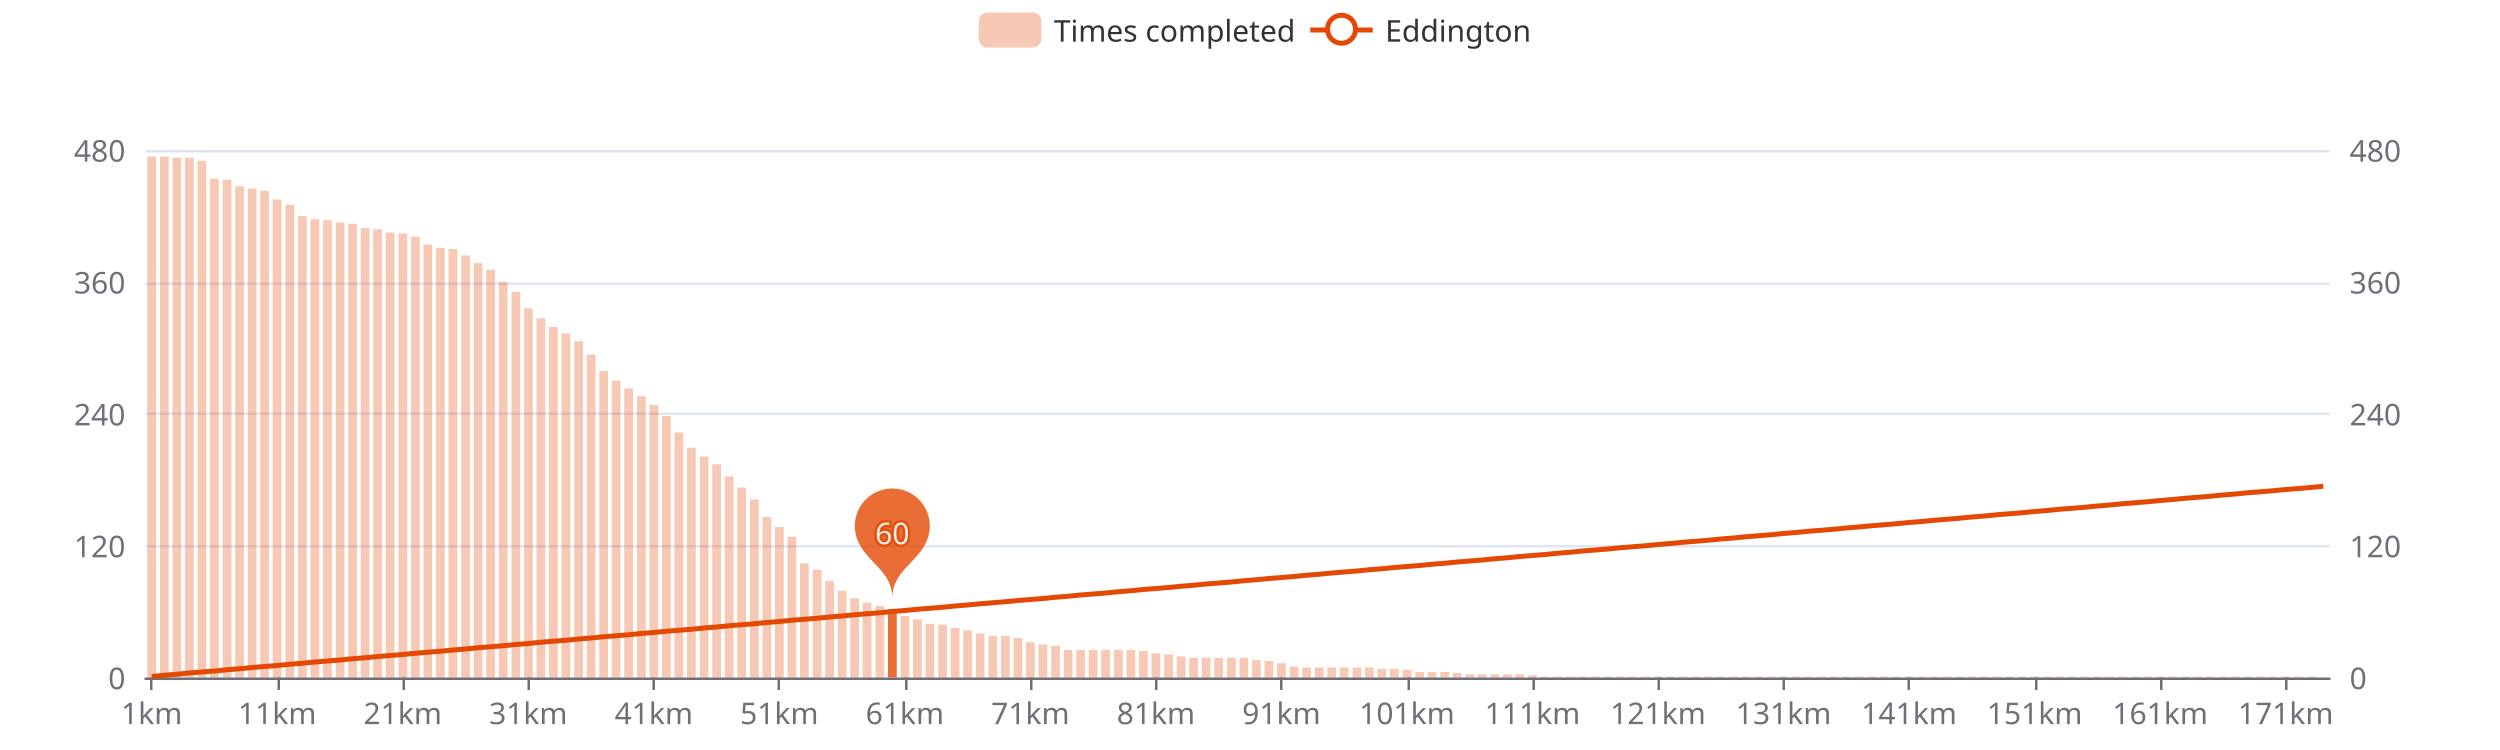
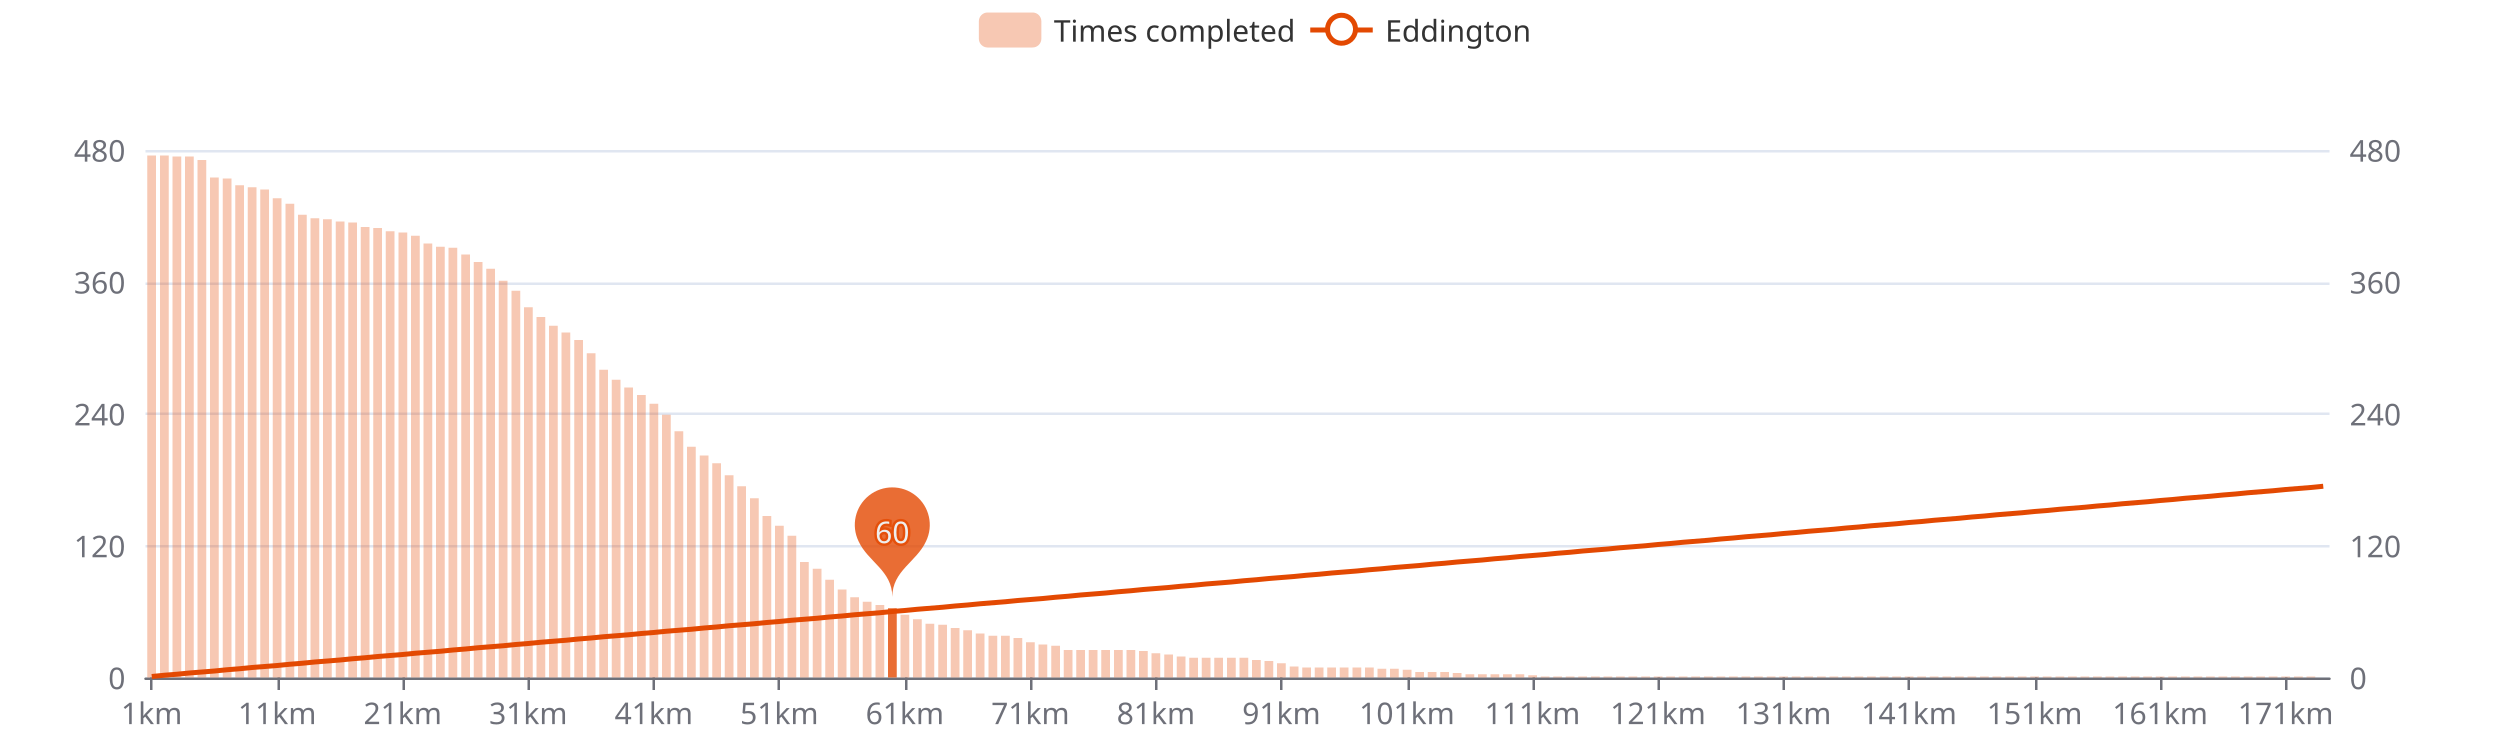
<svg xmlns="http://www.w3.org/2000/svg" width="1000" height="300" version="1.1" baseProfile="full" viewBox="0 0 1000 300">
  <rect width="1000" height="300" x="0" y="0" id="0" fill="#ffffff" />
  <path d="M58.2 271.5L931.8 271.5" fill="none" stroke="#E0E6F1" />
  <path d="M58.2 218.5L931.8 218.5" fill="none" stroke="#E0E6F1" />
  <path d="M58.2 165.5L931.8 165.5" fill="none" stroke="#E0E6F1" />
  <path d="M58.2 113.5L931.8 113.5" fill="none" stroke="#E0E6F1" />
  <path d="M58.2 60.5L931.8 60.5" fill="none" stroke="#E0E6F1" />
  <path d="M58.2 271.5L931.8 271.5" fill="none" stroke="#6E7079" stroke-linecap="round" />
  <path d="M60.5 271L60.5 276" fill="none" stroke="#6E7079" />
  <path d="M111.5 271L111.5 276" fill="none" stroke="#6E7079" />
  <path d="M161.5 271L161.5 276" fill="none" stroke="#6E7079" />
  <path d="M211.5 271L211.5 276" fill="none" stroke="#6E7079" />
  <path d="M261.5 271L261.5 276" fill="none" stroke="#6E7079" />
  <path d="M311.5 271L311.5 276" fill="none" stroke="#6E7079" />
  <path d="M362.5 271L362.5 276" fill="none" stroke="#6E7079" />
  <path d="M412.5 271L412.5 276" fill="none" stroke="#6E7079" />
  <path d="M462.5 271L462.5 276" fill="none" stroke="#6E7079" />
  <path d="M512.5 271L512.5 276" fill="none" stroke="#6E7079" />
  <path d="M563.5 271L563.5 276" fill="none" stroke="#6E7079" />
  <path d="M613.5 271L613.5 276" fill="none" stroke="#6E7079" />
  <path d="M663.5 271L663.5 276" fill="none" stroke="#6E7079" />
  <path d="M713.5 271L713.5 276" fill="none" stroke="#6E7079" />
  <path d="M763.5 271L763.5 276" fill="none" stroke="#6E7079" />
  <path d="M814.5 271L814.5 276" fill="none" stroke="#6E7079" />
  <path d="M864.5 271L864.5 276" fill="none" stroke="#6E7079" />
  <path d="M914.5 271L914.5 276" fill="none" stroke="#6E7079" />
  <text dominant-baseline="central" text-anchor="end" style="font-size:12px;font-family:sans-serif;" transform="translate(50.16 271)" fill="#6E7079">0</text>
  <text dominant-baseline="central" text-anchor="end" style="font-size:12px;font-family:sans-serif;" transform="translate(50.16 218.25)" fill="#6E7079">120</text>
  <text dominant-baseline="central" text-anchor="end" style="font-size:12px;font-family:sans-serif;" transform="translate(50.16 165.5)" fill="#6E7079">240</text>
  <text dominant-baseline="central" text-anchor="end" style="font-size:12px;font-family:sans-serif;" transform="translate(50.16 112.75)" fill="#6E7079">360</text>
  <text dominant-baseline="central" text-anchor="end" style="font-size:12px;font-family:sans-serif;" transform="translate(50.16 60)" fill="#6E7079">480</text>
  <text dominant-baseline="central" text-anchor="start" style="font-size:12px;font-family:sans-serif;" transform="translate(939.84 271)" fill="#6E7079">0</text>
  <text dominant-baseline="central" text-anchor="start" style="font-size:12px;font-family:sans-serif;" transform="translate(939.84 218.25)" fill="#6E7079">120</text>
  <text dominant-baseline="central" text-anchor="start" style="font-size:12px;font-family:sans-serif;" transform="translate(939.84 165.5)" fill="#6E7079">240</text>
  <text dominant-baseline="central" text-anchor="start" style="font-size:12px;font-family:sans-serif;" transform="translate(939.84 112.75)" fill="#6E7079">360</text>
  <text dominant-baseline="central" text-anchor="start" style="font-size:12px;font-family:sans-serif;" transform="translate(939.84 60)" fill="#6E7079">480</text>
  <text dominant-baseline="central" text-anchor="middle" style="font-size:12px;font-family:sans-serif;" y="6" transform="translate(60.6706 279)" fill="#6E7079">1km</text>
  <text dominant-baseline="central" text-anchor="middle" style="font-size:12px;font-family:sans-serif;" y="6" transform="translate(110.8821 279)" fill="#6E7079">11km</text>
  <text dominant-baseline="central" text-anchor="middle" style="font-size:12px;font-family:sans-serif;" y="6" transform="translate(161.0936 279)" fill="#6E7079">21km</text>
  <text dominant-baseline="central" text-anchor="middle" style="font-size:12px;font-family:sans-serif;" y="6" transform="translate(211.3051 279)" fill="#6E7079">31km</text>
  <text dominant-baseline="central" text-anchor="middle" style="font-size:12px;font-family:sans-serif;" y="6" transform="translate(261.5166 279)" fill="#6E7079">41km</text>
  <text dominant-baseline="central" text-anchor="middle" style="font-size:12px;font-family:sans-serif;" y="6" transform="translate(311.728 279)" fill="#6E7079">51km</text>
  <text dominant-baseline="central" text-anchor="middle" style="font-size:12px;font-family:sans-serif;" y="6" transform="translate(361.9395 279)" fill="#6E7079">61km</text>
  <text dominant-baseline="central" text-anchor="middle" style="font-size:12px;font-family:sans-serif;" y="6" transform="translate(412.151 279)" fill="#6E7079">71km</text>
  <text dominant-baseline="central" text-anchor="middle" style="font-size:12px;font-family:sans-serif;" y="6" transform="translate(462.3625 279)" fill="#6E7079">81km</text>
  <text dominant-baseline="central" text-anchor="middle" style="font-size:12px;font-family:sans-serif;" y="6" transform="translate(512.574 279)" fill="#6E7079">91km</text>
  <text dominant-baseline="central" text-anchor="middle" style="font-size:12px;font-family:sans-serif;" y="6" transform="translate(562.7855 279)" fill="#6E7079">101km</text>
  <text dominant-baseline="central" text-anchor="middle" style="font-size:12px;font-family:sans-serif;" y="6" transform="translate(612.997 279)" fill="#6E7079">111km</text>
  <text dominant-baseline="central" text-anchor="middle" style="font-size:12px;font-family:sans-serif;" y="6" transform="translate(663.2085 279)" fill="#6E7079">121km</text>
  <text dominant-baseline="central" text-anchor="middle" style="font-size:12px;font-family:sans-serif;" y="6" transform="translate(713.42 279)" fill="#6E7079">131km</text>
  <text dominant-baseline="central" text-anchor="middle" style="font-size:12px;font-family:sans-serif;" y="6" transform="translate(763.6315 279)" fill="#6E7079">141km</text>
  <text dominant-baseline="central" text-anchor="middle" style="font-size:12px;font-family:sans-serif;" y="6" transform="translate(813.843 279)" fill="#6E7079">151km</text>
  <text dominant-baseline="central" text-anchor="middle" style="font-size:12px;font-family:sans-serif;" y="6" transform="translate(864.0545 279)" fill="#6E7079">161km</text>
  <text dominant-baseline="central" text-anchor="middle" style="font-size:12px;font-family:sans-serif;" y="6" transform="translate(914.266 279)" fill="#6E7079">171km</text>
-   <path d="M58.9 271l3.5 0l0 -208.4l-3.5 0Z" fill="rgb(227,73,2)" fill-opacity="0.3" />
-   <path d="M64 271l3.5 0l0 -208.4l-3.5 0Z" fill="rgb(227,73,2)" fill-opacity="0.3" />
-   <path d="M69 271l3.5 0l0 -207.9l-3.5 0Z" fill="rgb(227,73,2)" fill-opacity="0.3" />
-   <path d="M74 271l3.5 0l0 -207.9l-3.5 0Z" fill="rgb(227,73,2)" fill-opacity="0.3" />
-   <path d="M79 271l3.5 0l0 -206.6l-3.5 0Z" fill="rgb(227,73,2)" fill-opacity="0.3" />
-   <path d="M84 271l3.5 0l0 -199.6l-3.5 0Z" fill="rgb(227,73,2)" fill-opacity="0.3" />
-   <path d="M89.1 271l3.5 0l0 -199.1l-3.5 0Z" fill="rgb(227,73,2)" fill-opacity="0.3" />
-   <path d="M94.1 271l3.5 0l0 -196.5l-3.5 0Z" fill="rgb(227,73,2)" fill-opacity="0.3" />
-   <path d="M99.1 271l3.5 0l0 -195.6l-3.5 0Z" fill="rgb(227,73,2)" fill-opacity="0.3" />
-   <path d="M104.1 271l3.5 0l0 -194.7l-3.5 0Z" fill="rgb(227,73,2)" fill-opacity="0.3" />
-   <path d="M109.1 271l3.5 0l0 -191.2l-3.5 0Z" fill="rgb(227,73,2)" fill-opacity="0.3" />
-   <path d="M114.2 271l3.5 0l0 -189l-3.5 0Z" fill="rgb(227,73,2)" fill-opacity="0.3" />
-   <path d="M119.2 271l3.5 0l0 -184.6l-3.5 0Z" fill="rgb(227,73,2)" fill-opacity="0.3" />
-   <path d="M124.2 271l3.5 0l0 -183.3l-3.5 0Z" fill="rgb(227,73,2)" fill-opacity="0.3" />
-   <path d="M129.2 271l3.5 0l0 -182.9l-3.5 0Z" fill="rgb(227,73,2)" fill-opacity="0.3" />
-   <path d="M134.3 271l3.5 0l0 -182l-3.5 0Z" fill="rgb(227,73,2)" fill-opacity="0.3" />
-   <path d="M139.3 271l3.5 0l0 -181.5l-3.5 0Z" fill="rgb(227,73,2)" fill-opacity="0.3" />
-   <path d="M144.3 271l3.5 0l0 -179.8l-3.5 0Z" fill="rgb(227,73,2)" fill-opacity="0.3" />
-   <path d="M149.3 271l3.5 0l0 -179.3l-3.5 0Z" fill="rgb(227,73,2)" fill-opacity="0.3" />
-   <path d="M154.3 271l3.5 0l0 -178l-3.5 0Z" fill="rgb(227,73,2)" fill-opacity="0.3" />
-   <path d="M159.4 271l3.5 0l0 -177.6l-3.5 0Z" fill="rgb(227,73,2)" fill-opacity="0.3" />
-   <path d="M164.4 271l3.5 0l0 -176.3l-3.5 0Z" fill="rgb(227,73,2)" fill-opacity="0.3" />
-   <path d="M169.4 271l3.5 0l0 -173.2l-3.5 0Z" fill="rgb(227,73,2)" fill-opacity="0.3" />
-   <path d="M174.4 271l3.5 0l0 -171.9l-3.5 0Z" fill="rgb(227,73,2)" fill-opacity="0.3" />
-   <path d="M179.4 271l3.5 0l0 -171.4l-3.5 0Z" fill="rgb(227,73,2)" fill-opacity="0.3" />
-   <path d="M184.5 271l3.5 0l0 -168.8l-3.5 0Z" fill="rgb(227,73,2)" fill-opacity="0.3" />
-   <path d="M189.5 271l3.5 0l0 -165.7l-3.5 0Z" fill="rgb(227,73,2)" fill-opacity="0.3" />
-   <path d="M194.5 271l3.5 0l0 -163.1l-3.5 0Z" fill="rgb(227,73,2)" fill-opacity="0.3" />
-   <path d="M199.5 271l3.5 0l0 -158.2l-3.5 0Z" fill="rgb(227,73,2)" fill-opacity="0.3" />
-   <path d="M204.6 271l3.5 0l0 -154.3l-3.5 0Z" fill="rgb(227,73,2)" fill-opacity="0.3" />
-   <path d="M209.6 271l3.5 0l0 -147.7l-3.5 0Z" fill="rgb(227,73,2)" fill-opacity="0.3" />
-   <path d="M214.6 271l3.5 0l0 -143.7l-3.5 0Z" fill="rgb(227,73,2)" fill-opacity="0.3" />
-   <path d="M219.6 271l3.5 0l0 -140.2l-3.5 0Z" fill="rgb(227,73,2)" fill-opacity="0.3" />
-   <path d="M224.6 271l3.5 0l0 -137.6l-3.5 0Z" fill="rgb(227,73,2)" fill-opacity="0.3" />
-   <path d="M229.7 271l3.5 0l0 -134.5l-3.5 0Z" fill="rgb(227,73,2)" fill-opacity="0.3" />
-   <path d="M234.7 271l3.5 0l0 -129.2l-3.5 0Z" fill="rgb(227,73,2)" fill-opacity="0.3" />
-   <path d="M239.7 271l3.5 0l0 -122.6l-3.5 0Z" fill="rgb(227,73,2)" fill-opacity="0.3" />
-   <path d="M244.7 271l3.5 0l0 -118.7l-3.5 0Z" fill="rgb(227,73,2)" fill-opacity="0.3" />
-   <path d="M249.7 271l3.5 0l0 -115.6l-3.5 0Z" fill="rgb(227,73,2)" fill-opacity="0.3" />
-   <path d="M254.8 271l3.5 0l0 -112.5l-3.5 0Z" fill="rgb(227,73,2)" fill-opacity="0.3" />
-   <path d="M259.8 271l3.5 0l0 -109l-3.5 0Z" fill="rgb(227,73,2)" fill-opacity="0.3" />
-   <path d="M264.8 271l3.5 0l0 -104.6l-3.5 0Z" fill="rgb(227,73,2)" fill-opacity="0.3" />
-   <path d="M269.8 271l3.5 0l0 -98l-3.5 0Z" fill="rgb(227,73,2)" fill-opacity="0.3" />
-   <path d="M274.8 271l3.5 0l0 -91.9l-3.5 0Z" fill="rgb(227,73,2)" fill-opacity="0.3" />
-   <path d="M279.9 271l3.5 0l0 -88.4l-3.5 0Z" fill="rgb(227,73,2)" fill-opacity="0.3" />
-   <path d="M284.9 271l3.5 0l0 -85.3l-3.5 0Z" fill="rgb(227,73,2)" fill-opacity="0.3" />
-   <path d="M289.9 271l3.5 0l0 -80.4l-3.5 0Z" fill="rgb(227,73,2)" fill-opacity="0.3" />
-   <path d="M294.9 271l3.5 0l0 -76l-3.5 0Z" fill="rgb(227,73,2)" fill-opacity="0.3" />
-   <path d="M300 271l3.5 0l0 -71.2l-3.5 0Z" fill="rgb(227,73,2)" fill-opacity="0.3" />
-   <path d="M305 271l3.5 0l0 -64.2l-3.5 0Z" fill="rgb(227,73,2)" fill-opacity="0.3" />
-   <path d="M310 271l3.5 0l0 -60.2l-3.5 0Z" fill="rgb(227,73,2)" fill-opacity="0.3" />
-   <path d="M315 271l3.5 0l0 -56.3l-3.5 0Z" fill="rgb(227,73,2)" fill-opacity="0.3" />
-   <path d="M320 271l3.5 0l0 -45.7l-3.5 0Z" fill="rgb(227,73,2)" fill-opacity="0.3" />
-   <path d="M325.1 271l3.5 0l0 -43.1l-3.5 0Z" fill="rgb(227,73,2)" fill-opacity="0.3" />
-   <path d="M330.1 271l3.5 0l0 -38.7l-3.5 0Z" fill="rgb(227,73,2)" fill-opacity="0.3" />
-   <path d="M335.1 271l3.5 0l0 -34.7l-3.5 0Z" fill="rgb(227,73,2)" fill-opacity="0.3" />
-   <path d="M340.1 271l3.5 0l0 -31.7l-3.5 0Z" fill="rgb(227,73,2)" fill-opacity="0.3" />
-   <path d="M345.1 271l3.5 0l0 -29.9l-3.5 0Z" fill="rgb(227,73,2)" fill-opacity="0.3" />
-   <path d="M350.2 271l3.5 0l0 -28.6l-3.5 0Z" fill="rgb(227,73,2)" fill-opacity="0.3" />
-   <path d="M355.2 271l3.5 0l0 -27.3l-3.5 0Z" fill="rgb(227,73,2)" fill-opacity="0.8" />
-   <path d="M360.2 271l3.5 0l0 -24.6l-3.5 0Z" fill="rgb(227,73,2)" fill-opacity="0.3" />
+   <path d="M58.9 271l3.5 0l0 -208.8l-3.5 0Z" fill="rgb(227,73,2)" fill-opacity="0.3" />
+   <path d="M64 271l3.5 0l0 -208.8l-3.5 0Z" fill="rgb(227,73,2)" fill-opacity="0.3" />
+   <path d="M69 271l3.5 0l0 -208.4l-3.5 0Z" fill="rgb(227,73,2)" fill-opacity="0.3" />
+   <path d="M74 271l3.5 0l0 -208.4l-3.5 0Z" fill="rgb(227,73,2)" fill-opacity="0.3" />
+   <path d="M79 271l3.5 0l0 -207l-3.5 0Z" fill="rgb(227,73,2)" fill-opacity="0.3" />
+   <path d="M84 271l3.5 0l0 -200l-3.5 0Z" fill="rgb(227,73,2)" fill-opacity="0.3" />
+   <path d="M89.1 271l3.5 0l0 -199.6l-3.5 0Z" fill="rgb(227,73,2)" fill-opacity="0.3" />
+   <path d="M94.1 271l3.5 0l0 -196.9l-3.5 0Z" fill="rgb(227,73,2)" fill-opacity="0.3" />
+   <path d="M99.1 271l3.5 0l0 -196.1l-3.5 0Z" fill="rgb(227,73,2)" fill-opacity="0.3" />
+   <path d="M104.1 271l3.5 0l0 -195.2l-3.5 0Z" fill="rgb(227,73,2)" fill-opacity="0.3" />
+   <path d="M109.1 271l3.5 0l0 -191.7l-3.5 0Z" fill="rgb(227,73,2)" fill-opacity="0.3" />
+   <path d="M114.2 271l3.5 0l0 -189.5l-3.5 0Z" fill="rgb(227,73,2)" fill-opacity="0.3" />
+   <path d="M119.2 271l3.5 0l0 -185.1l-3.5 0Z" fill="rgb(227,73,2)" fill-opacity="0.3" />
+   <path d="M124.2 271l3.5 0l0 -183.7l-3.5 0Z" fill="rgb(227,73,2)" fill-opacity="0.3" />
+   <path d="M129.2 271l3.5 0l0 -183.3l-3.5 0Z" fill="rgb(227,73,2)" fill-opacity="0.3" />
+   <path d="M134.3 271l3.5 0l0 -182.4l-3.5 0Z" fill="rgb(227,73,2)" fill-opacity="0.3" />
+   <path d="M139.3 271l3.5 0l0 -182l-3.5 0Z" fill="rgb(227,73,2)" fill-opacity="0.3" />
+   <path d="M144.3 271l3.5 0l0 -180.2l-3.5 0Z" fill="rgb(227,73,2)" fill-opacity="0.3" />
+   <path d="M149.3 271l3.5 0l0 -179.8l-3.5 0Z" fill="rgb(227,73,2)" fill-opacity="0.3" />
+   <path d="M154.3 271l3.5 0l0 -178.5l-3.5 0Z" fill="rgb(227,73,2)" fill-opacity="0.3" />
+   <path d="M159.4 271l3.5 0l0 -178l-3.5 0Z" fill="rgb(227,73,2)" fill-opacity="0.3" />
+   <path d="M164.4 271l3.5 0l0 -176.7l-3.5 0Z" fill="rgb(227,73,2)" fill-opacity="0.3" />
+   <path d="M169.4 271l3.5 0l0 -173.6l-3.5 0Z" fill="rgb(227,73,2)" fill-opacity="0.3" />
+   <path d="M174.4 271l3.5 0l0 -172.3l-3.5 0Z" fill="rgb(227,73,2)" fill-opacity="0.3" />
+   <path d="M179.4 271l3.5 0l0 -171.9l-3.5 0Z" fill="rgb(227,73,2)" fill-opacity="0.3" />
+   <path d="M184.5 271l3.5 0l0 -169.2l-3.5 0Z" fill="rgb(227,73,2)" fill-opacity="0.3" />
+   <path d="M189.5 271l3.5 0l0 -166.2l-3.5 0Z" fill="rgb(227,73,2)" fill-opacity="0.3" />
+   <path d="M194.5 271l3.5 0l0 -163.5l-3.5 0Z" fill="rgb(227,73,2)" fill-opacity="0.3" />
+   <path d="M199.5 271l3.5 0l0 -158.7l-3.5 0Z" fill="rgb(227,73,2)" fill-opacity="0.3" />
+   <path d="M204.6 271l3.5 0l0 -154.7l-3.5 0Z" fill="rgb(227,73,2)" fill-opacity="0.3" />
+   <path d="M209.6 271l3.5 0l0 -148.1l-3.5 0Z" fill="rgb(227,73,2)" fill-opacity="0.3" />
+   <path d="M214.6 271l3.5 0l0 -144.2l-3.5 0Z" fill="rgb(227,73,2)" fill-opacity="0.3" />
+   <path d="M219.6 271l3.5 0l0 -140.7l-3.5 0Z" fill="rgb(227,73,2)" fill-opacity="0.3" />
+   <path d="M224.6 271l3.5 0l0 -138l-3.5 0Z" fill="rgb(227,73,2)" fill-opacity="0.3" />
+   <path d="M229.7 271l3.5 0l0 -135l-3.5 0Z" fill="rgb(227,73,2)" fill-opacity="0.3" />
+   <path d="M234.7 271l3.5 0l0 -129.7l-3.5 0Z" fill="rgb(227,73,2)" fill-opacity="0.3" />
+   <path d="M239.7 271l3.5 0l0 -123.1l-3.5 0Z" fill="rgb(227,73,2)" fill-opacity="0.3" />
+   <path d="M244.7 271l3.5 0l0 -119.1l-3.5 0Z" fill="rgb(227,73,2)" fill-opacity="0.3" />
+   <path d="M249.7 271l3.5 0l0 -116l-3.5 0Z" fill="rgb(227,73,2)" fill-opacity="0.3" />
+   <path d="M254.8 271l3.5 0l0 -113l-3.5 0Z" fill="rgb(227,73,2)" fill-opacity="0.3" />
+   <path d="M259.8 271l3.5 0l0 -109.5l-3.5 0Z" fill="rgb(227,73,2)" fill-opacity="0.3" />
+   <path d="M264.8 271l3.5 0l0 -105.1l-3.5 0Z" fill="rgb(227,73,2)" fill-opacity="0.3" />
+   <path d="M269.8 271l3.5 0l0 -98.5l-3.5 0Z" fill="rgb(227,73,2)" fill-opacity="0.3" />
+   <path d="M274.8 271l3.5 0l0 -92.3l-3.5 0Z" fill="rgb(227,73,2)" fill-opacity="0.3" />
+   <path d="M279.9 271l3.5 0l0 -88.8l-3.5 0Z" fill="rgb(227,73,2)" fill-opacity="0.3" />
+   <path d="M284.9 271l3.5 0l0 -85.7l-3.5 0Z" fill="rgb(227,73,2)" fill-opacity="0.3" />
+   <path d="M289.9 271l3.5 0l0 -80.9l-3.5 0Z" fill="rgb(227,73,2)" fill-opacity="0.3" />
+   <path d="M294.9 271l3.5 0l0 -76.5l-3.5 0Z" fill="rgb(227,73,2)" fill-opacity="0.3" />
+   <path d="M300 271l3.5 0l0 -71.7l-3.5 0Z" fill="rgb(227,73,2)" fill-opacity="0.3" />
+   <path d="M305 271l3.5 0l0 -64.6l-3.5 0Z" fill="rgb(227,73,2)" fill-opacity="0.3" />
+   <path d="M310 271l3.5 0l0 -60.7l-3.5 0Z" fill="rgb(227,73,2)" fill-opacity="0.3" />
+   <path d="M315 271l3.5 0l0 -56.7l-3.5 0Z" fill="rgb(227,73,2)" fill-opacity="0.3" />
+   <path d="M320 271l3.5 0l0 -46.2l-3.5 0Z" fill="rgb(227,73,2)" fill-opacity="0.3" />
+   <path d="M325.1 271l3.5 0l0 -43.5l-3.5 0Z" fill="rgb(227,73,2)" fill-opacity="0.3" />
+   <path d="M330.1 271l3.5 0l0 -39.1l-3.5 0Z" fill="rgb(227,73,2)" fill-opacity="0.3" />
+   <path d="M335.1 271l3.5 0l0 -35.2l-3.5 0Z" fill="rgb(227,73,2)" fill-opacity="0.3" />
+   <path d="M340.1 271l3.5 0l0 -32.1l-3.5 0Z" fill="rgb(227,73,2)" fill-opacity="0.3" />
+   <path d="M345.1 271l3.5 0l0 -30.3l-3.5 0Z" fill="rgb(227,73,2)" fill-opacity="0.3" />
+   <path d="M350.2 271l3.5 0l0 -29l-3.5 0Z" fill="rgb(227,73,2)" fill-opacity="0.3" />
+   <path d="M355.2 271l3.5 0l0 -27.7l-3.5 0Z" fill="rgb(227,73,2)" fill-opacity="0.8" />
+   <path d="M360.2 271l3.5 0l0 -25.1l-3.5 0Z" fill="rgb(227,73,2)" fill-opacity="0.3" />
  <path d="M365.2 271l3.5 0l0 -23.3l-3.5 0Z" fill="rgb(227,73,2)" fill-opacity="0.3" />
  <path d="M370.2 271l3.5 0l0 -21.5l-3.5 0Z" fill="rgb(227,73,2)" fill-opacity="0.3" />
  <path d="M375.3 271l3.5 0l0 -21.1l-3.5 0Z" fill="rgb(227,73,2)" fill-opacity="0.3" />
  <path d="M380.3 271l3.5 0l0 -19.8l-3.5 0Z" fill="rgb(227,73,2)" fill-opacity="0.3" />
  <path d="M385.3 271l3.5 0l0 -18.9l-3.5 0Z" fill="rgb(227,73,2)" fill-opacity="0.3" />
  <path d="M390.3 271l3.5 0l0 -17.6l-3.5 0Z" fill="rgb(227,73,2)" fill-opacity="0.3" />
  <path d="M395.4 271l3.5 0l0 -16.7l-3.5 0Z" fill="rgb(227,73,2)" fill-opacity="0.3" />
  <path d="M400.4 271l3.5 0l0 -16.7l-3.5 0Z" fill="rgb(227,73,2)" fill-opacity="0.3" />
  <path d="M405.4 271l3.5 0l0 -15.8l-3.5 0Z" fill="rgb(227,73,2)" fill-opacity="0.3" />
  <path d="M410.4 271l3.5 0l0 -14.1l-3.5 0Z" fill="rgb(227,73,2)" fill-opacity="0.3" />
  <path d="M415.4 271l3.5 0l0 -13.2l-3.5 0Z" fill="rgb(227,73,2)" fill-opacity="0.3" />
  <path d="M420.5 271l3.5 0l0 -12.7l-3.5 0Z" fill="rgb(227,73,2)" fill-opacity="0.3" />
  <path d="M425.5 271l3.5 0l0 -11l-3.5 0Z" fill="rgb(227,73,2)" fill-opacity="0.3" />
  <path d="M430.5 271l3.5 0l0 -11l-3.5 0Z" fill="rgb(227,73,2)" fill-opacity="0.3" />
  <path d="M435.5 271l3.5 0l0 -11l-3.5 0Z" fill="rgb(227,73,2)" fill-opacity="0.3" />
  <path d="M440.5 271l3.5 0l0 -11l-3.5 0Z" fill="rgb(227,73,2)" fill-opacity="0.3" />
  <path d="M445.6 271l3.5 0l0 -11l-3.5 0Z" fill="rgb(227,73,2)" fill-opacity="0.3" />
  <path d="M450.6 271l3.5 0l0 -11l-3.5 0Z" fill="rgb(227,73,2)" fill-opacity="0.3" />
  <path d="M455.6 271l3.5 0l0 -10.6l-3.5 0Z" fill="rgb(227,73,2)" fill-opacity="0.3" />
  <path d="M460.6 271l3.5 0l0 -9.7l-3.5 0Z" fill="rgb(227,73,2)" fill-opacity="0.3" />
  <path d="M465.7 271l3.5 0l0 -9.2l-3.5 0Z" fill="rgb(227,73,2)" fill-opacity="0.3" />
  <path d="M470.7 271l3.5 0l0 -8.4l-3.5 0Z" fill="rgb(227,73,2)" fill-opacity="0.3" />
  <path d="M475.7 271l3.5 0l0 -7.9l-3.5 0Z" fill="rgb(227,73,2)" fill-opacity="0.3" />
  <path d="M480.7 271l3.5 0l0 -7.9l-3.5 0Z" fill="rgb(227,73,2)" fill-opacity="0.3" />
  <path d="M485.7 271l3.5 0l0 -7.9l-3.5 0Z" fill="rgb(227,73,2)" fill-opacity="0.3" />
  <path d="M490.8 271l3.5 0l0 -7.9l-3.5 0Z" fill="rgb(227,73,2)" fill-opacity="0.3" />
  <path d="M495.8 271l3.5 0l0 -7.9l-3.5 0Z" fill="rgb(227,73,2)" fill-opacity="0.3" />
  <path d="M500.8 271l3.5 0l0 -7l-3.5 0Z" fill="rgb(227,73,2)" fill-opacity="0.3" />
  <path d="M505.8 271l3.5 0l0 -6.6l-3.5 0Z" fill="rgb(227,73,2)" fill-opacity="0.3" />
  <path d="M510.8 271l3.5 0l0 -5.7l-3.5 0Z" fill="rgb(227,73,2)" fill-opacity="0.3" />
  <path d="M515.9 271l3.5 0l0 -4.4l-3.5 0Z" fill="rgb(227,73,2)" fill-opacity="0.3" />
  <path d="M520.9 271l3.5 0l0 -4l-3.5 0Z" fill="rgb(227,73,2)" fill-opacity="0.3" />
  <path d="M525.9 271l3.5 0l0 -4l-3.5 0Z" fill="rgb(227,73,2)" fill-opacity="0.3" />
  <path d="M530.9 271l3.5 0l0 -4l-3.5 0Z" fill="rgb(227,73,2)" fill-opacity="0.3" />
  <path d="M535.9 271l3.5 0l0 -4l-3.5 0Z" fill="rgb(227,73,2)" fill-opacity="0.3" />
  <path d="M541 271l3.5 0l0 -4l-3.5 0Z" fill="rgb(227,73,2)" fill-opacity="0.3" />
  <path d="M546 271l3.5 0l0 -4l-3.5 0Z" fill="rgb(227,73,2)" fill-opacity="0.3" />
  <path d="M551 271l3.5 0l0 -3.5l-3.5 0Z" fill="rgb(227,73,2)" fill-opacity="0.3" />
  <path d="M556 271l3.5 0l0 -3.5l-3.5 0Z" fill="rgb(227,73,2)" fill-opacity="0.3" />
  <path d="M561.1 271l3.5 0l0 -3.1l-3.5 0Z" fill="rgb(227,73,2)" fill-opacity="0.3" />
  <path d="M566.1 271l3.5 0l0 -2.2l-3.5 0Z" fill="rgb(227,73,2)" fill-opacity="0.3" />
  <path d="M571.1 271l3.5 0l0 -2.2l-3.5 0Z" fill="rgb(227,73,2)" fill-opacity="0.3" />
  <path d="M576.1 271l3.5 0l0 -2.2l-3.5 0Z" fill="rgb(227,73,2)" fill-opacity="0.3" />
  <path d="M581.1 271l3.5 0l0 -1.8l-3.5 0Z" fill="rgb(227,73,2)" fill-opacity="0.3" />
  <path d="M586.2 271l3.5 0l0 -1.3l-3.5 0Z" fill="rgb(227,73,2)" fill-opacity="0.3" />
  <path d="M591.2 271l3.5 0l0 -1.3l-3.5 0Z" fill="rgb(227,73,2)" fill-opacity="0.3" />
  <path d="M596.2 271l3.5 0l0 -1.3l-3.5 0Z" fill="rgb(227,73,2)" fill-opacity="0.3" />
  <path d="M601.2 271l3.5 0l0 -1.3l-3.5 0Z" fill="rgb(227,73,2)" fill-opacity="0.3" />
  <path d="M606.2 271l3.5 0l0 -1.3l-3.5 0Z" fill="rgb(227,73,2)" fill-opacity="0.3" />
  <path d="M611.3 271l3.5 0l0 -0.9l-3.5 0Z" fill="rgb(227,73,2)" fill-opacity="0.3" />
  <path d="M616.3 271l3.5 0l0 -0.4l-3.5 0Z" fill="rgb(227,73,2)" fill-opacity="0.3" />
  <path d="M621.3 271l3.5 0l0 -0.4l-3.5 0Z" fill="rgb(227,73,2)" fill-opacity="0.3" />
  <path d="M626.3 271l3.5 0l0 -0.4l-3.5 0Z" fill="rgb(227,73,2)" fill-opacity="0.3" />
  <path d="M631.3 271l3.5 0l0 -0.4l-3.5 0Z" fill="rgb(227,73,2)" fill-opacity="0.3" />
  <path d="M636.4 271l3.5 0l0 -0.4l-3.5 0Z" fill="rgb(227,73,2)" fill-opacity="0.3" />
  <path d="M641.4 271l3.5 0l0 -0.4l-3.5 0Z" fill="rgb(227,73,2)" fill-opacity="0.3" />
  <path d="M646.4 271l3.5 0l0 -0.4l-3.5 0Z" fill="rgb(227,73,2)" fill-opacity="0.3" />
  <path d="M651.4 271l3.5 0l0 -0.4l-3.5 0Z" fill="rgb(227,73,2)" fill-opacity="0.3" />
  <path d="M656.5 271l3.5 0l0 -0.4l-3.5 0Z" fill="rgb(227,73,2)" fill-opacity="0.3" />
  <path d="M661.5 271l3.5 0l0 -0.4l-3.5 0Z" fill="rgb(227,73,2)" fill-opacity="0.3" />
  <path d="M666.5 271l3.5 0l0 -0.4l-3.5 0Z" fill="rgb(227,73,2)" fill-opacity="0.3" />
  <path d="M671.5 271l3.5 0l0 -0.4l-3.5 0Z" fill="rgb(227,73,2)" fill-opacity="0.3" />
  <path d="M676.5 271l3.5 0l0 -0.4l-3.5 0Z" fill="rgb(227,73,2)" fill-opacity="0.3" />
  <path d="M681.6 271l3.5 0l0 -0.4l-3.5 0Z" fill="rgb(227,73,2)" fill-opacity="0.3" />
  <path d="M686.6 271l3.5 0l0 -0.4l-3.5 0Z" fill="rgb(227,73,2)" fill-opacity="0.3" />
  <path d="M691.6 271l3.5 0l0 -0.4l-3.5 0Z" fill="rgb(227,73,2)" fill-opacity="0.3" />
  <path d="M696.6 271l3.5 0l0 -0.4l-3.5 0Z" fill="rgb(227,73,2)" fill-opacity="0.3" />
  <path d="M701.6 271l3.5 0l0 -0.4l-3.5 0Z" fill="rgb(227,73,2)" fill-opacity="0.3" />
  <path d="M706.7 271l3.5 0l0 -0.4l-3.5 0Z" fill="rgb(227,73,2)" fill-opacity="0.3" />
  <path d="M711.7 271l3.5 0l0 -0.4l-3.5 0Z" fill="rgb(227,73,2)" fill-opacity="0.3" />
  <path d="M716.7 271l3.5 0l0 -0.4l-3.5 0Z" fill="rgb(227,73,2)" fill-opacity="0.3" />
  <path d="M721.7 271l3.5 0l0 -0.4l-3.5 0Z" fill="rgb(227,73,2)" fill-opacity="0.3" />
  <path d="M726.8 271l3.5 0l0 -0.4l-3.5 0Z" fill="rgb(227,73,2)" fill-opacity="0.3" />
  <path d="M731.8 271l3.5 0l0 -0.4l-3.5 0Z" fill="rgb(227,73,2)" fill-opacity="0.3" />
  <path d="M736.8 271l3.5 0l0 -0.4l-3.5 0Z" fill="rgb(227,73,2)" fill-opacity="0.3" />
  <path d="M741.8 271l3.5 0l0 -0.4l-3.5 0Z" fill="rgb(227,73,2)" fill-opacity="0.3" />
  <path d="M746.8 271l3.5 0l0 -0.4l-3.5 0Z" fill="rgb(227,73,2)" fill-opacity="0.3" />
  <path d="M751.9 271l3.5 0l0 -0.4l-3.5 0Z" fill="rgb(227,73,2)" fill-opacity="0.3" />
  <path d="M756.9 271l3.5 0l0 -0.4l-3.5 0Z" fill="rgb(227,73,2)" fill-opacity="0.3" />
  <path d="M761.9 271l3.5 0l0 -0.4l-3.5 0Z" fill="rgb(227,73,2)" fill-opacity="0.3" />
  <path d="M766.9 271l3.5 0l0 -0.4l-3.5 0Z" fill="rgb(227,73,2)" fill-opacity="0.3" />
  <path d="M771.9 271l3.5 0l0 -0.4l-3.5 0Z" fill="rgb(227,73,2)" fill-opacity="0.3" />
  <path d="M777 271l3.5 0l0 -0.4l-3.5 0Z" fill="rgb(227,73,2)" fill-opacity="0.3" />
  <path d="M782 271l3.5 0l0 -0.4l-3.5 0Z" fill="rgb(227,73,2)" fill-opacity="0.3" />
  <path d="M787 271l3.5 0l0 -0.4l-3.5 0Z" fill="rgb(227,73,2)" fill-opacity="0.3" />
  <path d="M792 271l3.5 0l0 -0.4l-3.5 0Z" fill="rgb(227,73,2)" fill-opacity="0.3" />
  <path d="M797 271l3.5 0l0 -0.4l-3.5 0Z" fill="rgb(227,73,2)" fill-opacity="0.3" />
  <path d="M802.1 271l3.5 0l0 -0.4l-3.5 0Z" fill="rgb(227,73,2)" fill-opacity="0.3" />
  <path d="M807.1 271l3.5 0l0 -0.4l-3.5 0Z" fill="rgb(227,73,2)" fill-opacity="0.3" />
  <path d="M812.1 271l3.5 0l0 -0.4l-3.5 0Z" fill="rgb(227,73,2)" fill-opacity="0.3" />
  <path d="M817.1 271l3.5 0l0 -0.4l-3.5 0Z" fill="rgb(227,73,2)" fill-opacity="0.3" />
  <path d="M822.2 271l3.5 0l0 -0.4l-3.5 0Z" fill="rgb(227,73,2)" fill-opacity="0.3" />
  <path d="M827.2 271l3.5 0l0 -0.4l-3.5 0Z" fill="rgb(227,73,2)" fill-opacity="0.3" />
  <path d="M832.2 271l3.5 0l0 -0.4l-3.5 0Z" fill="rgb(227,73,2)" fill-opacity="0.3" />
  <path d="M837.2 271l3.5 0l0 -0.4l-3.5 0Z" fill="rgb(227,73,2)" fill-opacity="0.3" />
  <path d="M842.2 271l3.5 0l0 -0.4l-3.5 0Z" fill="rgb(227,73,2)" fill-opacity="0.3" />
  <path d="M847.3 271l3.5 0l0 -0.4l-3.5 0Z" fill="rgb(227,73,2)" fill-opacity="0.3" />
  <path d="M852.3 271l3.5 0l0 -0.4l-3.5 0Z" fill="rgb(227,73,2)" fill-opacity="0.3" />
  <path d="M857.3 271l3.5 0l0 -0.4l-3.5 0Z" fill="rgb(227,73,2)" fill-opacity="0.3" />
  <path d="M862.3 271l3.5 0l0 -0.4l-3.5 0Z" fill="rgb(227,73,2)" fill-opacity="0.3" />
  <path d="M867.3 271l3.5 0l0 -0.4l-3.5 0Z" fill="rgb(227,73,2)" fill-opacity="0.3" />
  <path d="M872.4 271l3.5 0l0 -0.4l-3.5 0Z" fill="rgb(227,73,2)" fill-opacity="0.3" />
  <path d="M877.4 271l3.5 0l0 -0.4l-3.5 0Z" fill="rgb(227,73,2)" fill-opacity="0.3" />
  <path d="M882.4 271l3.5 0l0 -0.4l-3.5 0Z" fill="rgb(227,73,2)" fill-opacity="0.3" />
  <path d="M887.4 271l3.5 0l0 -0.4l-3.5 0Z" fill="rgb(227,73,2)" fill-opacity="0.3" />
  <path d="M892.4 271l3.5 0l0 -0.4l-3.5 0Z" fill="rgb(227,73,2)" fill-opacity="0.3" />
  <path d="M897.5 271l3.5 0l0 -0.4l-3.5 0Z" fill="rgb(227,73,2)" fill-opacity="0.3" />
  <path d="M902.5 271l3.5 0l0 -0.4l-3.5 0Z" fill="rgb(227,73,2)" fill-opacity="0.3" />
  <path d="M907.5 271l3.5 0l0 -0.4l-3.5 0Z" fill="rgb(227,73,2)" fill-opacity="0.3" />
  <path d="M912.5 271l3.5 0l0 -0.4l-3.5 0Z" fill="rgb(227,73,2)" fill-opacity="0.3" />
  <path d="M917.6 271l3.5 0l0 -0.4l-3.5 0Z" fill="rgb(227,73,2)" fill-opacity="0.3" />
  <path d="M922.6 271l3.5 0l0 -0.4l-3.5 0Z" fill="rgb(227,73,2)" fill-opacity="0.3" />
  <path d="M927.6 271l3.5 0l0 0l-3.5 0Z" fill="rgb(227,73,2)" fill-opacity="0.3" />
  <path d="M-5 -5l226.9 0l0 24l-226.9 0Z" transform="translate(391.54 5)" fill="rgb(0,0,0)" fill-opacity="0" stroke="#ccc" stroke-width="0" />
  <path d="M3.5 0L21.5 0A3.5 3.5 0 0 1 25 3.5L25 10.5A3.5 3.5 0 0 1 21.5 14L3.5 14A3.5 3.5 0 0 1 0 10.5L0 3.5A3.5 3.5 0 0 1 3.5 0" transform="translate(391.54 5)" fill="rgb(227,73,2)" fill-opacity="0.3" />
  <text dominant-baseline="central" text-anchor="start" style="font-size:12px;font-family:sans-serif;" xml:space="preserve" x="30" y="7" transform="translate(391.54 5)" fill="#333">Times completed</text>
  <path d="M0 7L25 7" transform="translate(524.1 5)" fill="#000" stroke="#E34902" stroke-width="2" stroke-linecap="butt" stroke-miterlimit="10" />
  <path d="M18.1 7A5.6 5.6 0 1 1 18.1 6.4A5.6 5.6 0 0 1 18.1 7" transform="translate(524.1 5)" fill="#fff" stroke="#E34902" stroke-width="2" stroke-linecap="butt" stroke-miterlimit="10" />
  <text dominant-baseline="central" text-anchor="start" style="font-size:12px;font-family:sans-serif;" x="30" y="7" transform="translate(524.1 5)" fill="#333">Eddington</text>
-   <path d="M-0.54 -0.89A0.6 0.6 0 1 1 0.54 -0.89C0.39 -0.56 0 -0.42 0 0C0 -0.42 -0.39 -0.56 -0.54 -0.89Z" transform="matrix(25,0,0,25,356.9184,239.1854)" fill="rgb(227,73,2)" fill-opacity="0.8" />
-   <text dominant-baseline="central" text-anchor="middle" style="font-size:12px;font-family:sans-serif;" transform="translate(356.9184 213.0426)" fill="#eee" stroke="rgb(227,73,2)" stroke-width="2" paint-order="stroke" stroke-opacity="0.8" stroke-miterlimit="2">60</text>
+   <path d="M-0.54 -0.89A0.6 0.6 0 1 1 0.54 -0.89C0.39 -0.56 0 -0.42 0 0C0 -0.42 -0.39 -0.56 -0.54 -0.89Z" transform="matrix(25,0,0,25,356.9184,238.7458)" fill="rgb(227,73,2)" fill-opacity="0.8" />
+   <text dominant-baseline="central" text-anchor="middle" style="font-size:12px;font-family:sans-serif;" transform="translate(356.9184 212.603)" fill="#eee" stroke="rgb(227,73,2)" stroke-width="2" paint-order="stroke" stroke-opacity="0.8" stroke-miterlimit="2">60</text>
  <g clip-path="url(#zr0-c0)">
    <path d="M60.7 270.6L65.7 270.1L70.7 269.7L75.7 269.2L80.8 268.8L85.8 268.4L90.8 267.9L95.8 267.5L100.8 267L105.9 266.6L110.9 266.2L115.9 265.7L120.9 265.3L125.9 264.8L131 264.4L136 264L141 263.5L146 263.1L151.1 262.6L156.1 262.2L161.1 261.8L166.1 261.3L171.1 260.9L176.2 260.5L181.2 260L186.2 259.6L191.2 259.1L196.2 258.7L201.3 258.3L206.3 257.8L211.3 257.4L216.3 256.9L221.3 256.5L226.4 256.1L231.4 255.6L236.4 255.2L241.4 254.7L246.5 254.3L251.5 253.9L256.5 253.4L261.5 253L266.5 252.5L271.6 252.1L276.6 251.7L281.6 251.2L286.6 250.8L291.6 250.3L296.7 249.9L301.7 249.5L306.7 249L311.7 248.6L316.7 248.1L321.8 247.7L326.8 247.3L331.8 246.8L336.8 246.4L341.9 245.9L346.9 245.5L351.9 245.1L356.9 244.6L361.9 244.2L367 243.7L372 243.3L377 242.9L382 242.4L387 242L392.1 241.5L397.1 241.1L402.1 240.7L407.1 240.2L412.2 239.8L417.2 239.4L422.2 238.9L427.2 238.5L432.2 238L437.3 237.6L442.3 237.2L447.3 236.7L452.3 236.3L457.3 235.8L462.4 235.4L467.4 235L472.4 234.5L477.4 234.1L482.4 233.6L487.5 233.2L492.5 232.8L497.5 232.3L502.5 231.9L507.6 231.4L512.6 231L517.6 230.6L522.6 230.1L527.6 229.7L532.7 229.2L537.7 228.8L542.7 228.4L547.7 227.9L552.7 227.5L557.8 227L562.8 226.6L567.8 226.2L572.8 225.7L577.8 225.3L582.9 224.8L587.9 224.4L592.9 224L597.9 223.5L603 223.1L608 222.6L613 222.2L618 221.8L623 221.3L628.1 220.9L633.1 220.4L638.1 220L643.1 219.6L648.1 219.1L653.2 218.7L658.2 218.3L663.2 217.8L668.2 217.4L673.3 216.9L678.3 216.5L683.3 216.1L688.3 215.6L693.3 215.2L698.4 214.7L703.4 214.3L708.4 213.9L713.4 213.4L718.4 213L723.5 212.5L728.5 212.1L733.5 211.7L738.5 211.2L743.5 210.8L748.6 210.3L753.6 209.9L758.6 209.5L763.6 209L768.7 208.6L773.7 208.1L778.7 207.7L783.7 207.3L788.7 206.8L793.8 206.4L798.8 205.9L803.8 205.5L808.8 205.1L813.8 204.6L818.9 204.2L823.9 203.7L828.9 203.3L833.9 202.9L838.9 202.4L844 202L849 201.5L854 201.1L859 200.7L864.1 200.2L869.1 199.8L874.1 199.3L879.1 198.9L884.1 198.5L889.2 198L894.2 197.6L899.2 197.1L904.2 196.7L909.2 196.3L914.3 195.8L919.3 195.4L924.3 195L929.3 194.5" fill="none" stroke="#E34902" stroke-width="2" stroke-linejoin="bevel" />
  </g>
  <defs>
    <clipPath id="zr0-c0">
      <path d="M57 59l876 0l0 213l-876 0Z" fill="#000" />
    </clipPath>
  </defs>
</svg>
